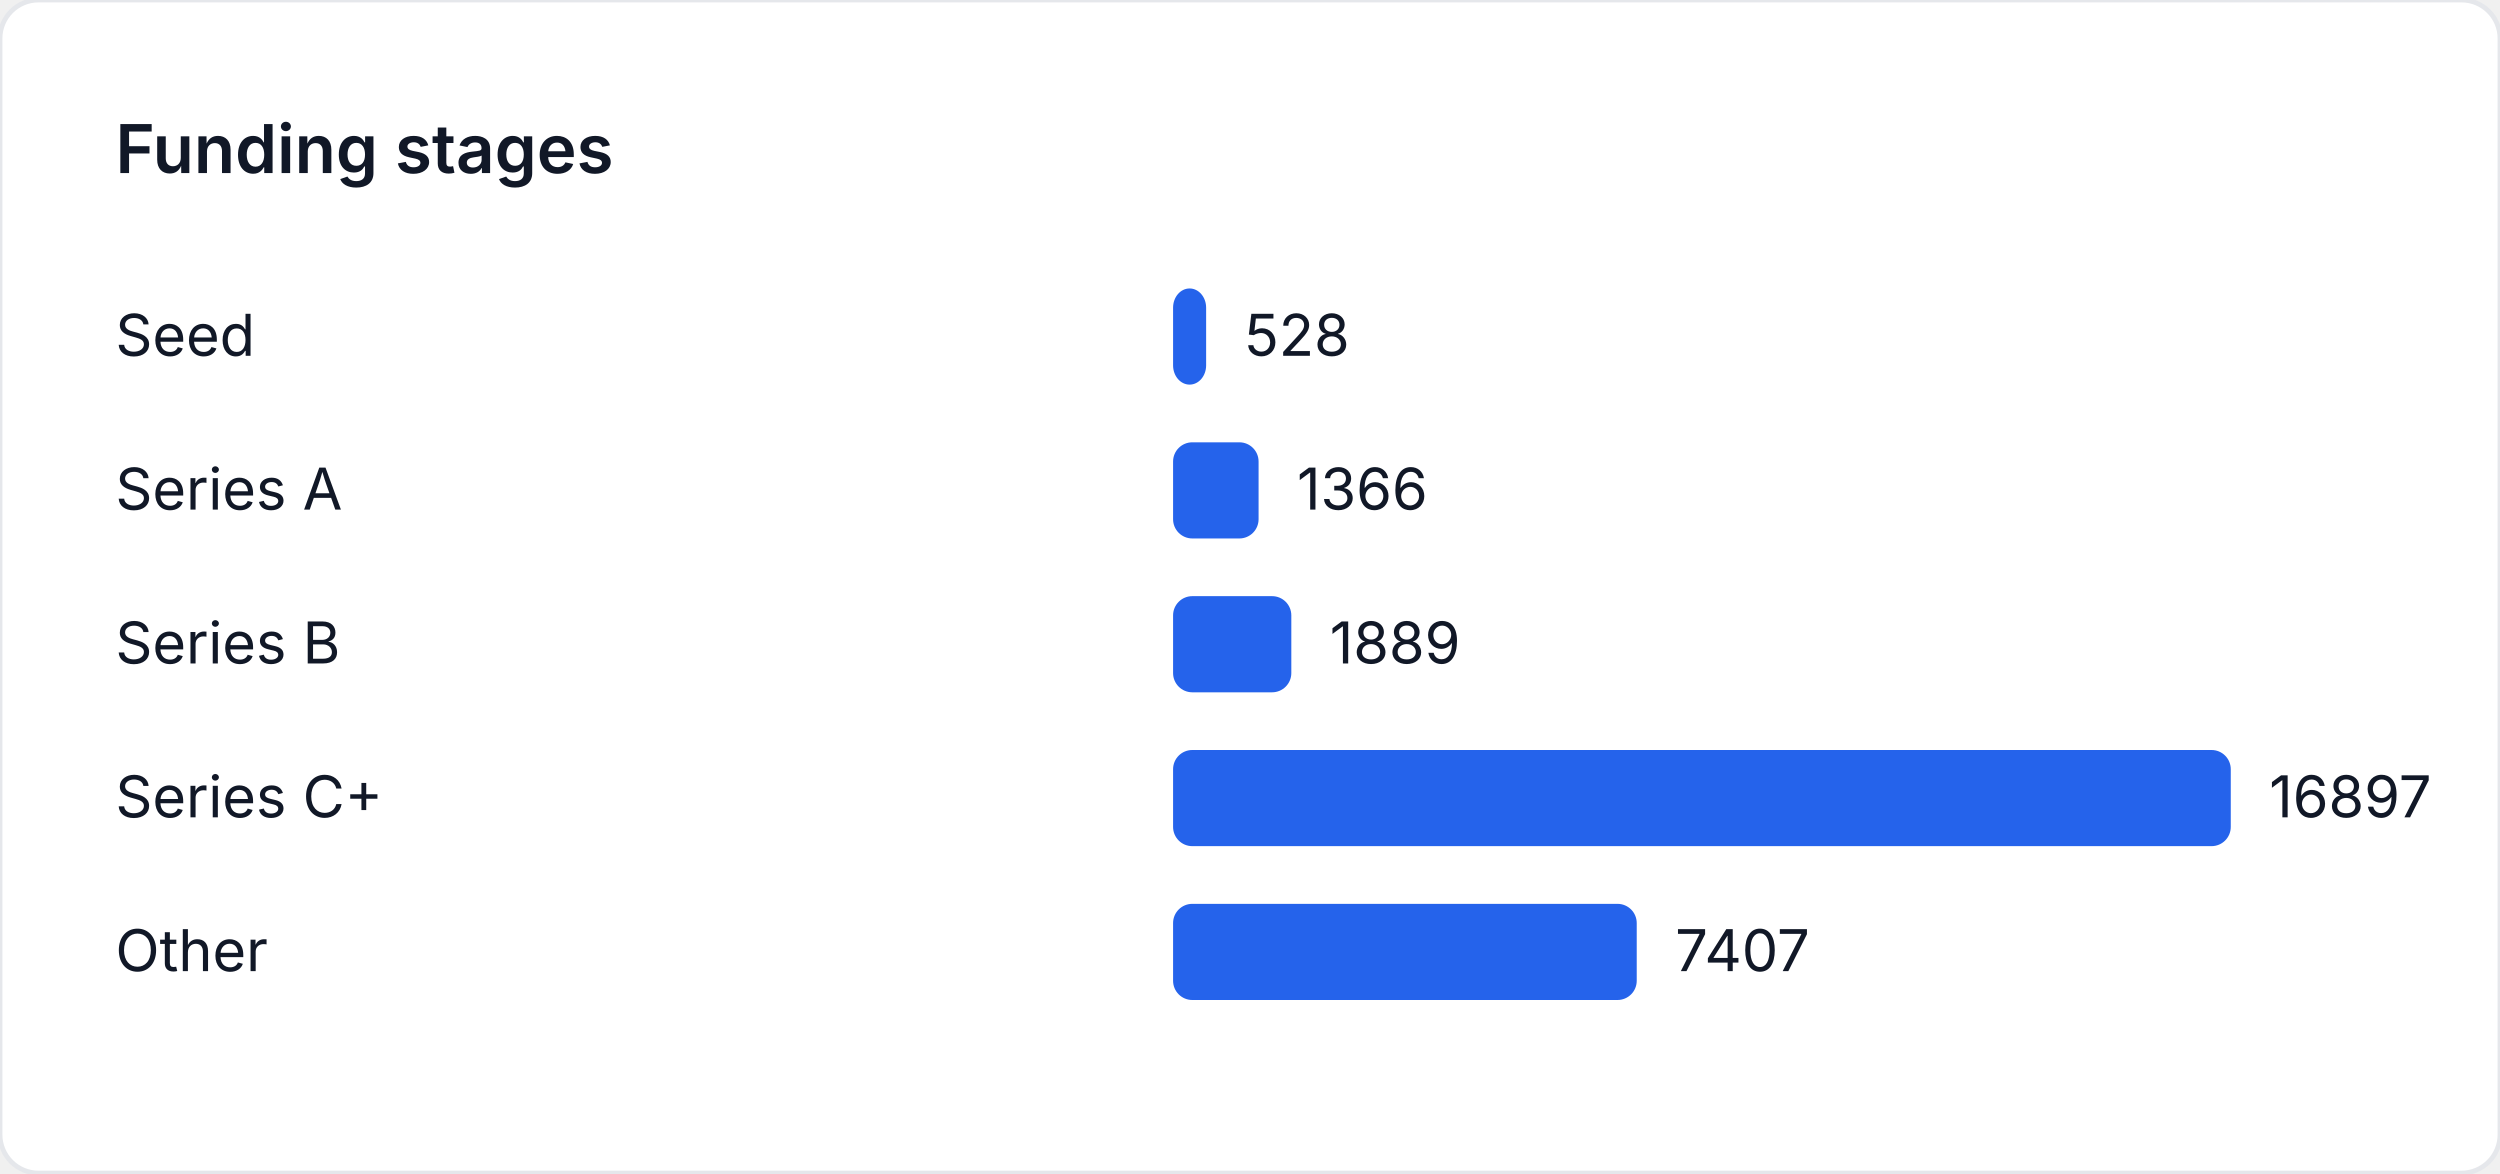
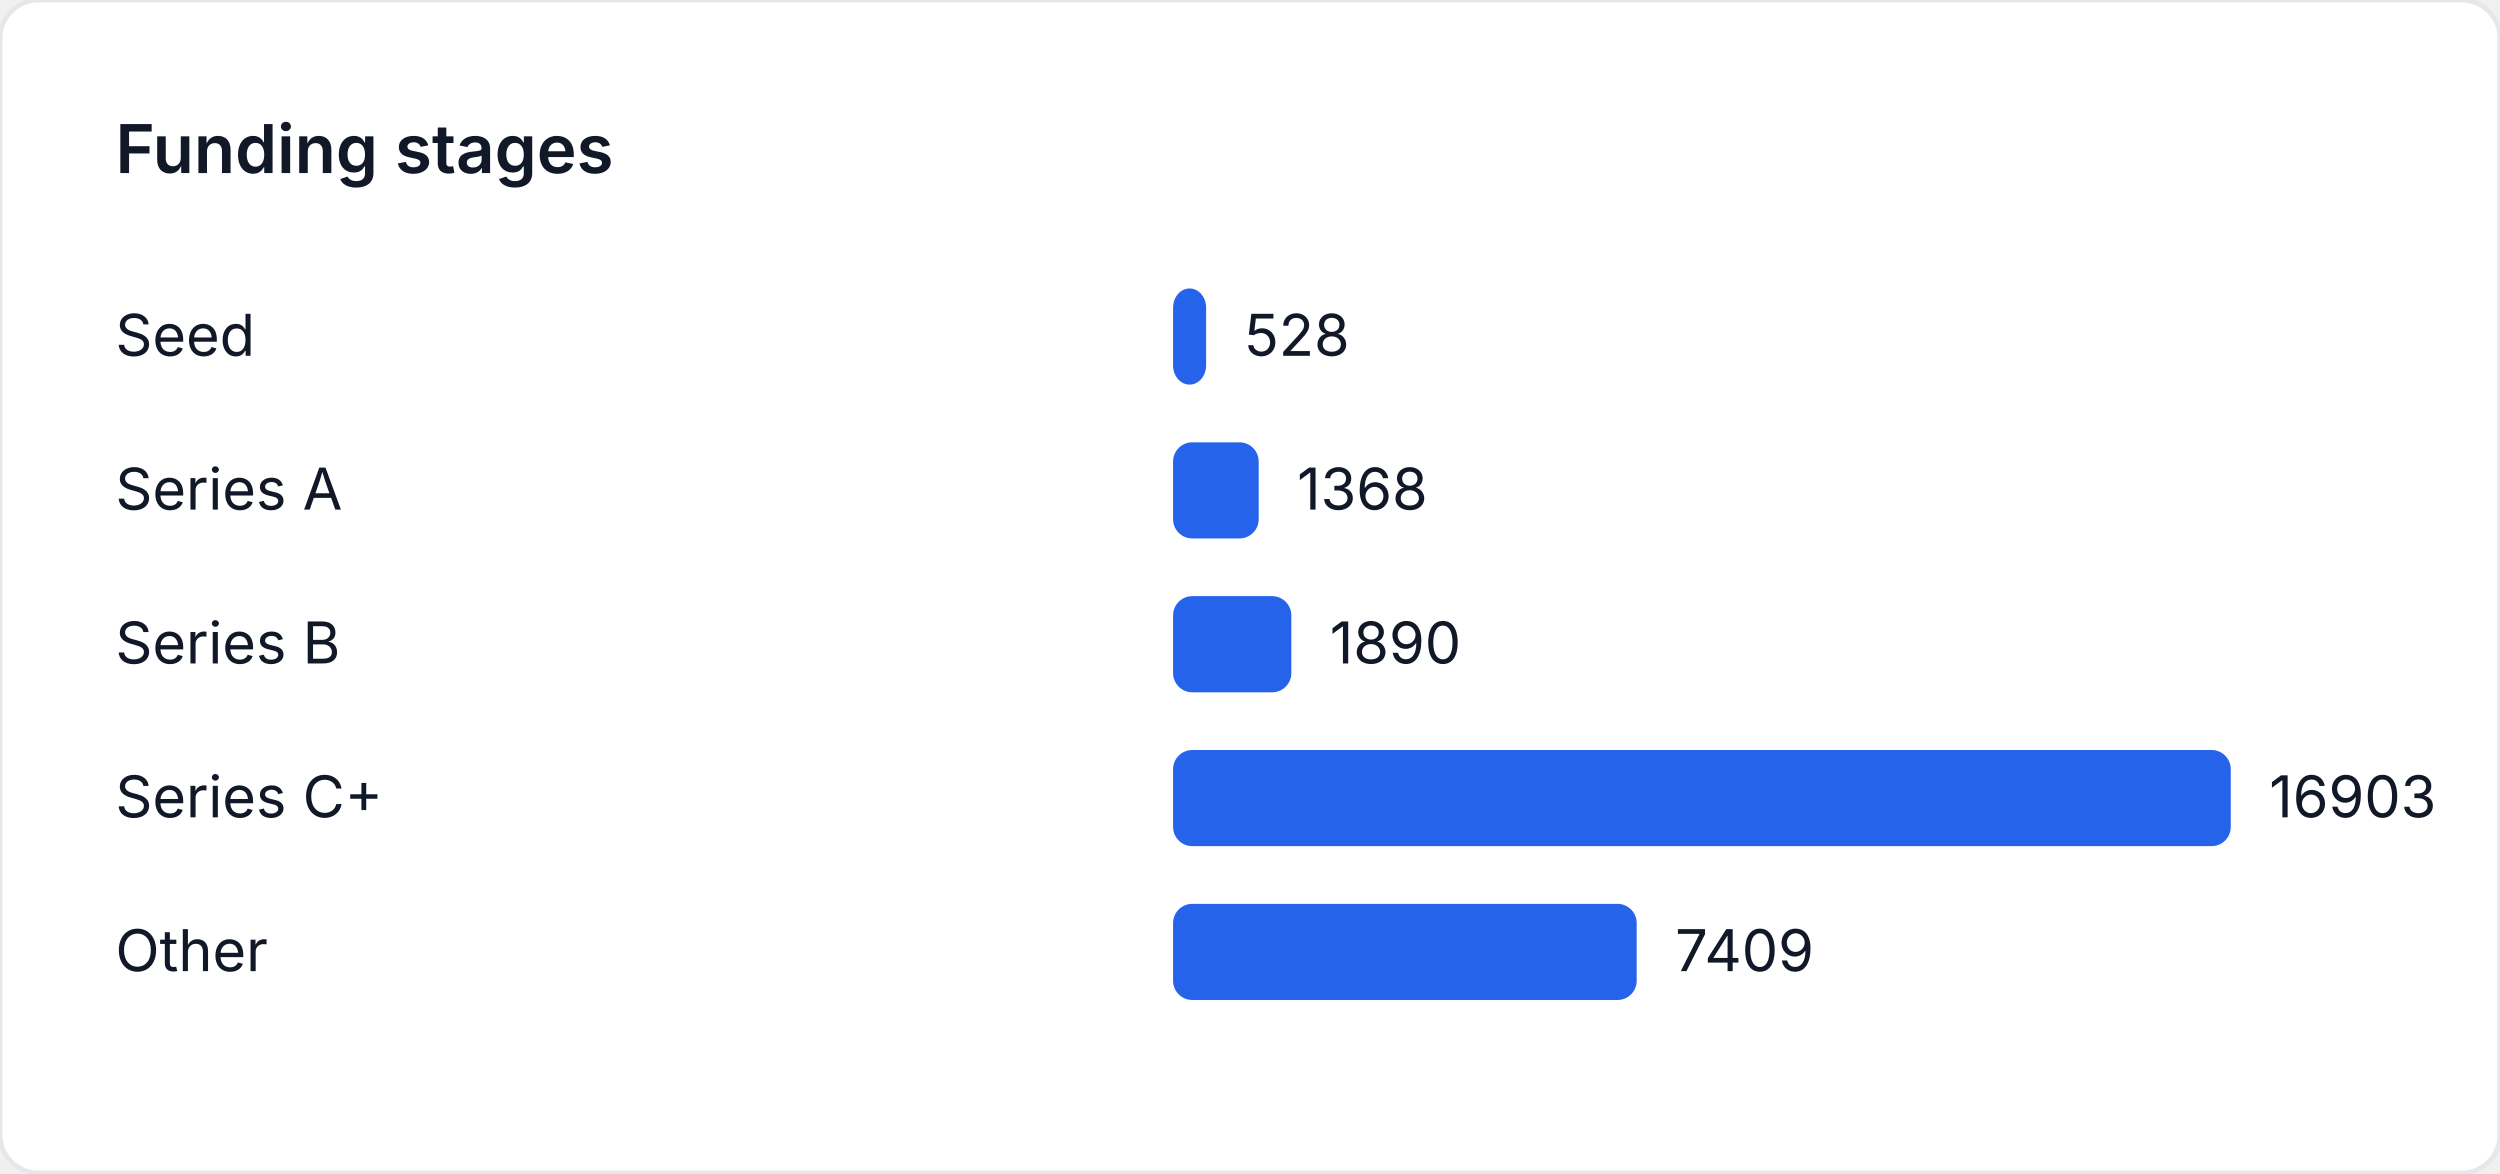
<svg xmlns="http://www.w3.org/2000/svg" width="520" height="244" viewBox="0 0 520 244" role="img" aria-label="Funding stages">
  <style>
    text { font-family: "Inter", "Segoe UI", sans-serif; font-size: 12px; fill: #111827; }
    .title { font-size: 14px; font-weight: 600; }
  </style>
  <rect width="520" height="244" fill="#ffffff" rx="8" ry="8" stroke="#e5e7eb" />
  <text class="title" x="24" y="36">Funding stages</text>
  <text x="24" y="74">Seed</text>
-   <rect x="244" y="60" width="6.875" height="20" fill="#2563eb" rx="4" />
-   <text x="258.875" y="74">528</text>
+   <rect x="244" y="60" width="6.872" height="20" fill="#2563eb" rx="4" />
+   <text x="258.872" y="74">528</text>
  <text x="24" y="106">Series A</text>
-   <rect x="244" y="92" width="17.785" height="20" fill="#2563eb" rx="4" />
-   <text x="269.785" y="106">1366</text>
+   <rect x="244" y="92" width="17.805" height="20" fill="#2563eb" rx="4" />
+   <text x="269.805" y="106">1368</text>
  <text x="24" y="138">Series B</text>
-   <rect x="244" y="124" width="24.595" height="20" fill="#2563eb" rx="4" />
-   <text x="276.595" y="138">1889</text>
+   <rect x="244" y="124" width="24.599" height="20" fill="#2563eb" rx="4" />
+   <text x="276.599" y="138">1890</text>
  <text x="24" y="170">Series C+</text>
  <rect x="244" y="156" width="220" height="20" fill="#2563eb" rx="4" />
-   <text x="472" y="170">16897</text>
+   <text x="472" y="170">16903</text>
  <text x="24" y="202">Other</text>
-   <rect x="244" y="188" width="96.44" height="20" fill="#2563eb" rx="4" />
-   <text x="348.44" y="202">7407</text>
+   <rect x="244" y="188" width="96.431" height="20" fill="#2563eb" rx="4" />
+   <text x="348.431" y="202">7409</text>
</svg>
